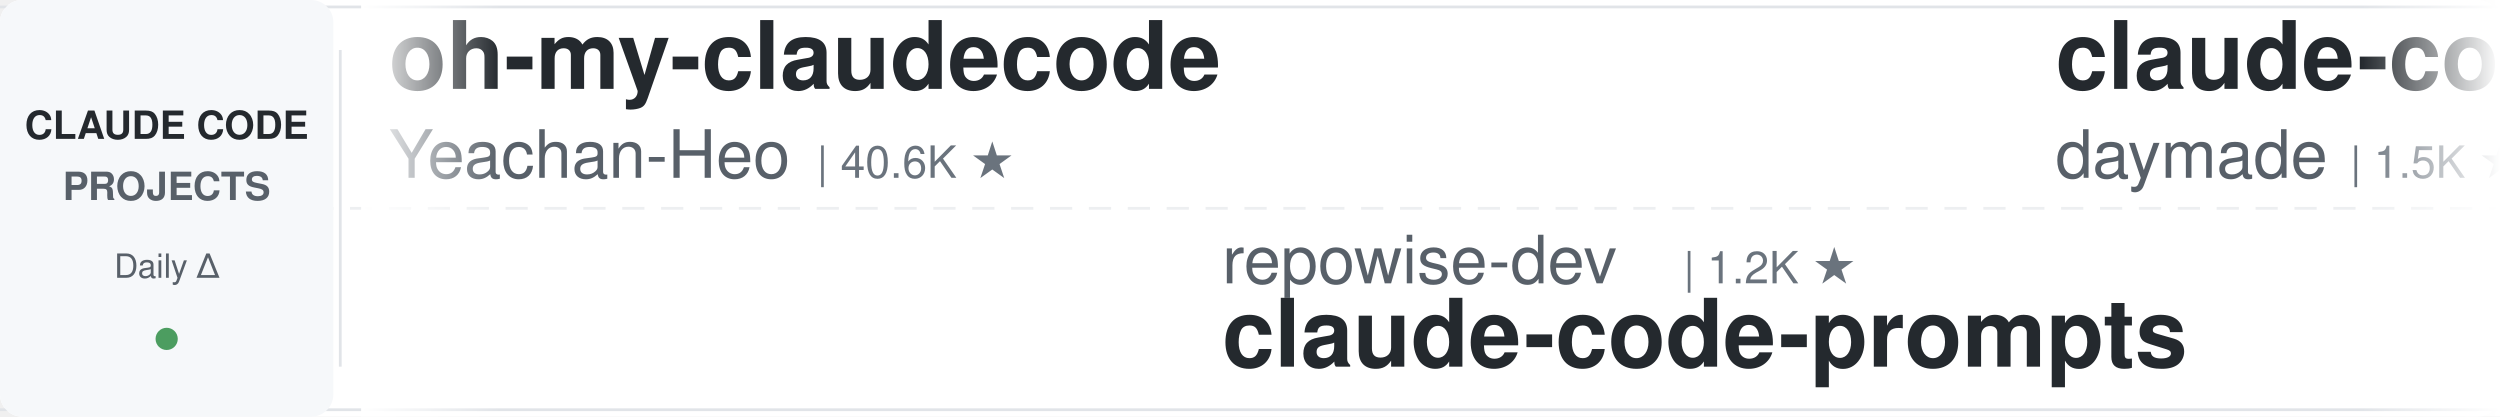
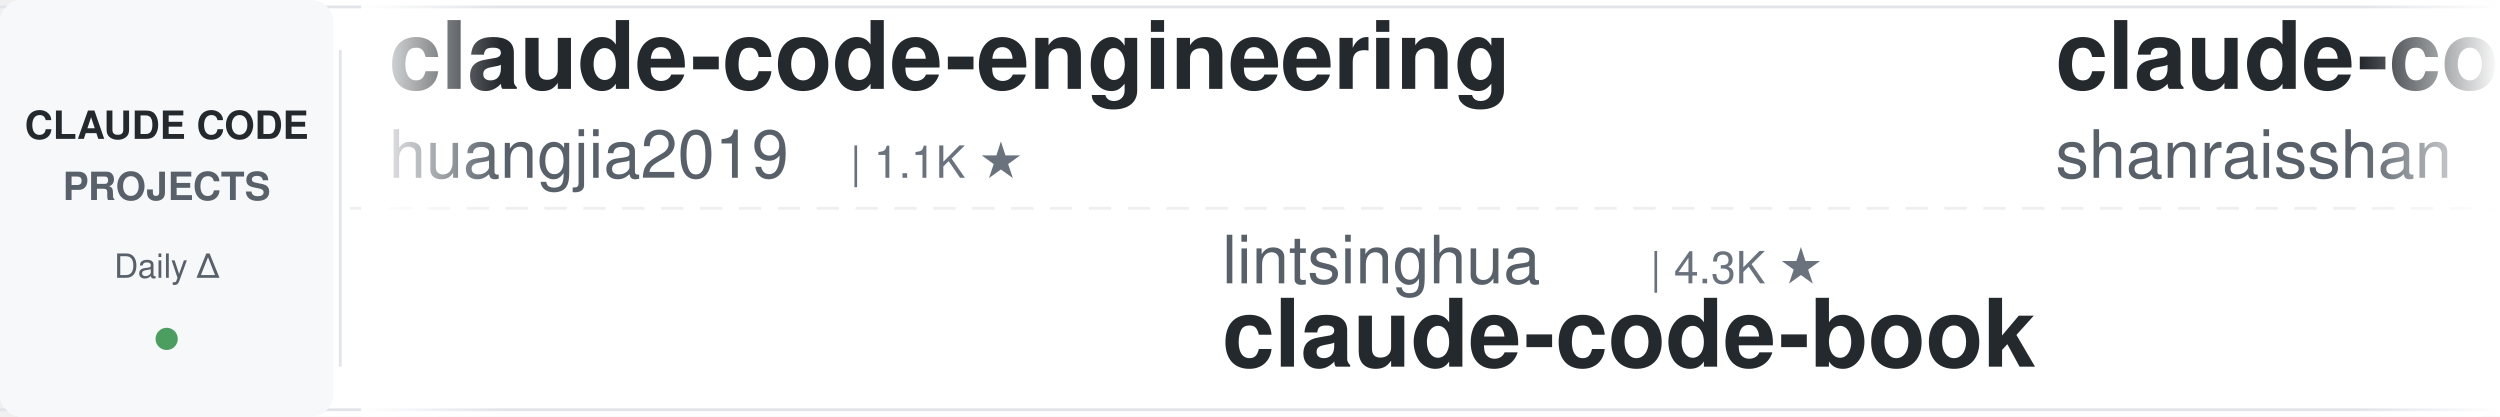
<svg xmlns="http://www.w3.org/2000/svg" width="900" height="150">
  <defs>
    <linearGradient id="leftFade" x1="0%" y1="0%" x2="100%" y2="0%">
      <stop offset="0%" style="stop-color:#ffffff;stop-opacity:1" />
      <stop offset="100%" style="stop-color:#ffffff;stop-opacity:0" />
    </linearGradient>
    <linearGradient id="rightFade" x1="0%" y1="0%" x2="100%" y2="0%">
      <stop offset="0%" style="stop-color:#ffffff;stop-opacity:0" />
      <stop offset="100%" style="stop-color:#ffffff;stop-opacity:1" />
    </linearGradient>
  </defs>
  <rect width="900" height="150" fill="#ffffff" rx="8" />
  <rect x="0" y="2" width="900" height="1" fill="#e1e4e8" />
  <rect x="0" y="147" width="900" height="1" fill="#e1e4e8" />
  <line x1="0" y1="75" x2="900" y2="75" stroke="#e1e4e8" stroke-width="1" stroke-dasharray="8 6" opacity="0.6" />
  <rect x="0" y="0" width="120" height="150" fill="#f6f8fa" rx="8" />
  <text x="60" y="50" font-family="-apple-system, BlinkMacSystemFont, 'Segoe UI', Helvetica, Arial, sans-serif" font-size="14" font-weight="600" fill="#24292e" text-anchor="middle">CLAUDE CODE</text>
  <text x="60" y="72" font-family="-apple-system, BlinkMacSystemFont, 'Segoe UI', Helvetica, Arial, sans-serif" font-size="14" font-weight="600" fill="#586069" text-anchor="middle">PROJECTS</text>
  <text x="60" y="100" font-family="-apple-system, BlinkMacSystemFont, 'Segoe UI', Helvetica, Arial, sans-serif" font-size="12" font-weight="500" fill="#586069" text-anchor="middle">Daily Δ</text>
  <circle cx="60" cy="122" r="4" fill="#22863a" opacity="0.8" />
  <rect x="122" y="18" width="1" height="114" fill="#e1e4e8" />
  <clipPath id="tickerClip">
    <rect x="130" y="0" width="770" height="150" />
  </clipPath>
  <g clip-path="url(#tickerClip)">
    <g id="tickerItems">
      <animateTransform attributeName="transform" attributeType="XML" type="translate" from="0 0" to="-3000 0" dur="54s" repeatCount="indefinite" />
      <g transform="translate(0, 0)">
-         <text x="140" y="32" font-family="-apple-system, BlinkMacSystemFont, 'Segoe UI', Helvetica, Arial, sans-serif" font-size="34" font-weight="600" fill="#24292e">oh-my-claudecode</text>
-         <text x="140" y="64" font-family="-apple-system, BlinkMacSystemFont, 'Segoe UI', Helvetica, Arial, sans-serif" font-size="24" font-weight="400" fill="#586069">Yeachan-Heo</text>
-         <text x="294" y="64" font-family="-apple-system, BlinkMacSystemFont, 'Segoe UI', Helvetica, Arial, sans-serif" font-size="16" font-weight="500" fill="#6a737d">| 40.6K ★</text>
+         <text x="140" y="32" font-family="-apple-system, BlinkMacSystemFont, 'Segoe UI', Helvetica, Arial, sans-serif" font-size="34" font-weight="600" fill="#24292e">claude-code-engineering</text>
+         <text x="140" y="64" font-family="-apple-system, BlinkMacSystemFont, 'Segoe UI', Helvetica, Arial, sans-serif" font-size="24" font-weight="400" fill="#586069">huangjia2019</text>
+         <text x="306" y="64" font-family="-apple-system, BlinkMacSystemFont, 'Segoe UI', Helvetica, Arial, sans-serif" font-size="16" font-weight="500" fill="#6a737d">| 1.1K ★</text>
      </g>
      <g transform="translate(300, 0)">
-         <text x="140" y="102" font-family="-apple-system, BlinkMacSystemFont, 'Segoe UI', Helvetica, Arial, sans-serif" font-size="24" font-weight="400" fill="#586069">repowise-dev</text>
-         <text x="306" y="102" font-family="-apple-system, BlinkMacSystemFont, 'Segoe UI', Helvetica, Arial, sans-serif" font-size="16" font-weight="500" fill="#6a737d">| 1.2K ★</text>
-         <text x="140" y="132" font-family="-apple-system, BlinkMacSystemFont, 'Segoe UI', Helvetica, Arial, sans-serif" font-size="34" font-weight="600" fill="#24292e">claude-code-prompts</text>
+         <text x="140" y="102" font-family="-apple-system, BlinkMacSystemFont, 'Segoe UI', Helvetica, Arial, sans-serif" font-size="24" font-weight="400" fill="#586069">lintsinghua</text>
+         <text x="294" y="102" font-family="-apple-system, BlinkMacSystemFont, 'Segoe UI', Helvetica, Arial, sans-serif" font-size="16" font-weight="500" fill="#6a737d">| 4.3K ★</text>
+         <text x="140" y="132" font-family="-apple-system, BlinkMacSystemFont, 'Segoe UI', Helvetica, Arial, sans-serif" font-size="34" font-weight="600" fill="#24292e">claude-code-book</text>
      </g>
      <g transform="translate(600, 0)">
-         <text x="140" y="32" font-family="-apple-system, BlinkMacSystemFont, 'Segoe UI', Helvetica, Arial, sans-serif" font-size="34" font-weight="600" fill="#24292e">claude-code-skills</text>
-         <text x="140" y="64" font-family="-apple-system, BlinkMacSystemFont, 'Segoe UI', Helvetica, Arial, sans-serif" font-size="24" font-weight="400" fill="#586069">daymade</text>
-         <text x="246" y="64" font-family="-apple-system, BlinkMacSystemFont, 'Segoe UI', Helvetica, Arial, sans-serif" font-size="16" font-weight="500" fill="#6a737d">| 1.5K ★</text>
+         <text x="140" y="32" font-family="-apple-system, BlinkMacSystemFont, 'Segoe UI', Helvetica, Arial, sans-serif" font-size="34" font-weight="600" fill="#24292e">claude-code-best-practic...</text>
+         <text x="140" y="64" font-family="-apple-system, BlinkMacSystemFont, 'Segoe UI', Helvetica, Arial, sans-serif" font-size="24" font-weight="400" fill="#586069">shanraisshan</text>
+         <text x="306" y="64" font-family="-apple-system, BlinkMacSystemFont, 'Segoe UI', Helvetica, Arial, sans-serif" font-size="16" font-weight="500" fill="#6a737d">| 68.6K ★</text>
      </g>
      <g transform="translate(900, 0)">
-         <text x="140" y="102" font-family="-apple-system, BlinkMacSystemFont, 'Segoe UI', Helvetica, Arial, sans-serif" font-size="24" font-weight="400" fill="#586069">Piebald-AI</text>
-         <text x="282" y="102" font-family="-apple-system, BlinkMacSystemFont, 'Segoe UI', Helvetica, Arial, sans-serif" font-size="16" font-weight="500" fill="#6a737d">| 13.1K ★</text>
-         <text x="140" y="132" font-family="-apple-system, BlinkMacSystemFont, 'Segoe UI', Helvetica, Arial, sans-serif" font-size="34" font-weight="600" fill="#24292e">claude-code-system-promp...</text>
+         <text x="140" y="102" font-family="-apple-system, BlinkMacSystemFont, 'Segoe UI', Helvetica, Arial, sans-serif" font-size="24" font-weight="400" fill="#586069">Donchitos</text>
+         <text x="270" y="102" font-family="-apple-system, BlinkMacSystemFont, 'Segoe UI', Helvetica, Arial, sans-serif" font-size="16" font-weight="500" fill="#6a737d">| 35.5K ★</text>
+         <text x="140" y="132" font-family="-apple-system, BlinkMacSystemFont, 'Segoe UI', Helvetica, Arial, sans-serif" font-size="34" font-weight="600" fill="#24292e">Claude-Code-Game-Studios</text>
      </g>
      <g transform="translate(1200, 0)">
-         <text x="140" y="32" font-family="-apple-system, BlinkMacSystemFont, 'Segoe UI', Helvetica, Arial, sans-serif" font-size="34" font-weight="600" fill="#24292e">Open-ClaudeCode</text>
-         <text x="140" y="64" font-family="-apple-system, BlinkMacSystemFont, 'Segoe UI', Helvetica, Arial, sans-serif" font-size="24" font-weight="400" fill="#586069">LING71671</text>
-         <text x="270" y="64" font-family="-apple-system, BlinkMacSystemFont, 'Segoe UI', Helvetica, Arial, sans-serif" font-size="16" font-weight="500" fill="#6a737d">| 979 ★</text>
+         <text x="140" y="32" font-family="-apple-system, BlinkMacSystemFont, 'Segoe UI', Helvetica, Arial, sans-serif" font-size="34" font-weight="600" fill="#24292e">claude-code-reverse</text>
+         <text x="140" y="64" font-family="-apple-system, BlinkMacSystemFont, 'Segoe UI', Helvetica, Arial, sans-serif" font-size="24" font-weight="400" fill="#586069">Yuyz0112</text>
+         <text x="258" y="64" font-family="-apple-system, BlinkMacSystemFont, 'Segoe UI', Helvetica, Arial, sans-serif" font-size="16" font-weight="500" fill="#6a737d">| 2.4K ★</text>
      </g>
      <g transform="translate(1500, 0)">
-         <text x="140" y="102" font-family="-apple-system, BlinkMacSystemFont, 'Segoe UI', Helvetica, Arial, sans-serif" font-size="24" font-weight="400" fill="#586069">WorldFlowAI</text>
-         <text x="294" y="102" font-family="-apple-system, BlinkMacSystemFont, 'Segoe UI', Helvetica, Arial, sans-serif" font-size="16" font-weight="500" fill="#6a737d">| 5.9K ★</text>
-         <text x="140" y="132" font-family="-apple-system, BlinkMacSystemFont, 'Segoe UI', Helvetica, Arial, sans-serif" font-size="34" font-weight="600" fill="#24292e">everything-claude-code</text>
+         <text x="140" y="102" font-family="-apple-system, BlinkMacSystemFont, 'Segoe UI', Helvetica, Arial, sans-serif" font-size="24" font-weight="400" fill="#586069">nicedreamzapp</text>
+         <text x="318" y="102" font-family="-apple-system, BlinkMacSystemFont, 'Segoe UI', Helvetica, Arial, sans-serif" font-size="16" font-weight="500" fill="#6a737d">| 3.5K ★</text>
+         <text x="140" y="132" font-family="-apple-system, BlinkMacSystemFont, 'Segoe UI', Helvetica, Arial, sans-serif" font-size="34" font-weight="600" fill="#24292e">claude-code-local</text>
      </g>
      <g transform="translate(1800, 0)">
-         <text x="140" y="32" font-family="-apple-system, BlinkMacSystemFont, 'Segoe UI', Helvetica, Arial, sans-serif" font-size="34" font-weight="600" fill="#24292e">ECC</text>
-         <text x="140" y="64" font-family="-apple-system, BlinkMacSystemFont, 'Segoe UI', Helvetica, Arial, sans-serif" font-size="24" font-weight="400" fill="#586069">affaan-m</text>
-         <text x="258" y="64" font-family="-apple-system, BlinkMacSystemFont, 'Segoe UI', Helvetica, Arial, sans-serif" font-size="16" font-weight="500" fill="#6a737d">| 297.2K ★</text>
+         <text x="140" y="32" font-family="-apple-system, BlinkMacSystemFont, 'Segoe UI', Helvetica, Arial, sans-serif" font-size="34" font-weight="600" fill="#24292e">claude-code-source</text>
+         <text x="140" y="64" font-family="-apple-system, BlinkMacSystemFont, 'Segoe UI', Helvetica, Arial, sans-serif" font-size="24" font-weight="400" fill="#586069">JrCx7scC</text>
+         <text x="258" y="64" font-family="-apple-system, BlinkMacSystemFont, 'Segoe UI', Helvetica, Arial, sans-serif" font-size="16" font-weight="500" fill="#6a737d">| 375 ★</text>
      </g>
      <g transform="translate(2100, 0)">
-         <text x="140" y="102" font-family="-apple-system, BlinkMacSystemFont, 'Segoe UI', Helvetica, Arial, sans-serif" font-size="24" font-weight="400" fill="#586069">rohitg00</text>
-         <text x="258" y="102" font-family="-apple-system, BlinkMacSystemFont, 'Segoe UI', Helvetica, Arial, sans-serif" font-size="16" font-weight="500" fill="#6a737d">| 2.8K ★</text>
-         <text x="140" y="132" font-family="-apple-system, BlinkMacSystemFont, 'Segoe UI', Helvetica, Arial, sans-serif" font-size="34" font-weight="600" fill="#24292e">awesome-claude-code-tool...</text>
+         <text x="140" y="102" font-family="-apple-system, BlinkMacSystemFont, 'Segoe UI', Helvetica, Arial, sans-serif" font-size="24" font-weight="400" fill="#586069">ponponon</text>
+         <text x="258" y="102" font-family="-apple-system, BlinkMacSystemFont, 'Segoe UI', Helvetica, Arial, sans-serif" font-size="16" font-weight="500" fill="#6a737d">| 2.3K ★</text>
+         <text x="140" y="132" font-family="-apple-system, BlinkMacSystemFont, 'Segoe UI', Helvetica, Arial, sans-serif" font-size="34" font-weight="600" fill="#24292e">claude_code_src</text>
      </g>
      <g transform="translate(2400, 0)">
-         <text x="140" y="32" font-family="-apple-system, BlinkMacSystemFont, 'Segoe UI', Helvetica, Arial, sans-serif" font-size="34" font-weight="600" fill="#24292e">claude-code-guide</text>
-         <text x="140" y="64" font-family="-apple-system, BlinkMacSystemFont, 'Segoe UI', Helvetica, Arial, sans-serif" font-size="24" font-weight="400" fill="#586069">zebbern</text>
-         <text x="246" y="64" font-family="-apple-system, BlinkMacSystemFont, 'Segoe UI', Helvetica, Arial, sans-serif" font-size="16" font-weight="500" fill="#6a737d">| 4.7K ★</text>
+         <text x="140" y="32" font-family="-apple-system, BlinkMacSystemFont, 'Segoe UI', Helvetica, Arial, sans-serif" font-size="34" font-weight="600" fill="#24292e">claude-code-workflows</text>
+         <text x="140" y="64" font-family="-apple-system, BlinkMacSystemFont, 'Segoe UI', Helvetica, Arial, sans-serif" font-size="24" font-weight="400" fill="#586069">OneRedOak</text>
+         <text x="270" y="64" font-family="-apple-system, BlinkMacSystemFont, 'Segoe UI', Helvetica, Arial, sans-serif" font-size="16" font-weight="500" fill="#6a737d">| 3.9K ★</text>
      </g>
      <g transform="translate(2700, 0)">
        <text x="140" y="102" font-family="-apple-system, BlinkMacSystemFont, 'Segoe UI', Helvetica, Arial, sans-serif" font-size="24" font-weight="400" fill="#586069">feiskyer</text>
        <text x="258" y="102" font-family="-apple-system, BlinkMacSystemFont, 'Segoe UI', Helvetica, Arial, sans-serif" font-size="16" font-weight="500" fill="#6a737d">| 1.7K ★</text>
        <text x="140" y="132" font-family="-apple-system, BlinkMacSystemFont, 'Segoe UI', Helvetica, Arial, sans-serif" font-size="34" font-weight="600" fill="#24292e">claude-code-settings</text>
      </g>
      <g transform="translate(3000, 0)">
-         <text x="140" y="32" font-family="-apple-system, BlinkMacSystemFont, 'Segoe UI', Helvetica, Arial, sans-serif" font-size="34" font-weight="600" fill="#24292e">oh-my-claudecode</text>
-         <text x="140" y="64" font-family="-apple-system, BlinkMacSystemFont, 'Segoe UI', Helvetica, Arial, sans-serif" font-size="24" font-weight="400" fill="#586069">Yeachan-Heo</text>
-         <text x="294" y="64" font-family="-apple-system, BlinkMacSystemFont, 'Segoe UI', Helvetica, Arial, sans-serif" font-size="16" font-weight="500" fill="#6a737d">| 40.6K ★</text>
+         <text x="140" y="32" font-family="-apple-system, BlinkMacSystemFont, 'Segoe UI', Helvetica, Arial, sans-serif" font-size="34" font-weight="600" fill="#24292e">claude-code-engineering</text>
+         <text x="140" y="64" font-family="-apple-system, BlinkMacSystemFont, 'Segoe UI', Helvetica, Arial, sans-serif" font-size="24" font-weight="400" fill="#586069">huangjia2019</text>
+         <text x="306" y="64" font-family="-apple-system, BlinkMacSystemFont, 'Segoe UI', Helvetica, Arial, sans-serif" font-size="16" font-weight="500" fill="#6a737d">| 1.1K ★</text>
      </g>
      <g transform="translate(3300, 0)">
-         <text x="140" y="102" font-family="-apple-system, BlinkMacSystemFont, 'Segoe UI', Helvetica, Arial, sans-serif" font-size="24" font-weight="400" fill="#586069">repowise-dev</text>
-         <text x="306" y="102" font-family="-apple-system, BlinkMacSystemFont, 'Segoe UI', Helvetica, Arial, sans-serif" font-size="16" font-weight="500" fill="#6a737d">| 1.2K ★</text>
-         <text x="140" y="132" font-family="-apple-system, BlinkMacSystemFont, 'Segoe UI', Helvetica, Arial, sans-serif" font-size="34" font-weight="600" fill="#24292e">claude-code-prompts</text>
+         <text x="140" y="102" font-family="-apple-system, BlinkMacSystemFont, 'Segoe UI', Helvetica, Arial, sans-serif" font-size="24" font-weight="400" fill="#586069">lintsinghua</text>
+         <text x="294" y="102" font-family="-apple-system, BlinkMacSystemFont, 'Segoe UI', Helvetica, Arial, sans-serif" font-size="16" font-weight="500" fill="#6a737d">| 4.3K ★</text>
+         <text x="140" y="132" font-family="-apple-system, BlinkMacSystemFont, 'Segoe UI', Helvetica, Arial, sans-serif" font-size="34" font-weight="600" fill="#24292e">claude-code-book</text>
      </g>
      <g transform="translate(3600, 0)">
-         <text x="140" y="32" font-family="-apple-system, BlinkMacSystemFont, 'Segoe UI', Helvetica, Arial, sans-serif" font-size="34" font-weight="600" fill="#24292e">claude-code-skills</text>
-         <text x="140" y="64" font-family="-apple-system, BlinkMacSystemFont, 'Segoe UI', Helvetica, Arial, sans-serif" font-size="24" font-weight="400" fill="#586069">daymade</text>
-         <text x="246" y="64" font-family="-apple-system, BlinkMacSystemFont, 'Segoe UI', Helvetica, Arial, sans-serif" font-size="16" font-weight="500" fill="#6a737d">| 1.5K ★</text>
+         <text x="140" y="32" font-family="-apple-system, BlinkMacSystemFont, 'Segoe UI', Helvetica, Arial, sans-serif" font-size="34" font-weight="600" fill="#24292e">claude-code-best-practic...</text>
+         <text x="140" y="64" font-family="-apple-system, BlinkMacSystemFont, 'Segoe UI', Helvetica, Arial, sans-serif" font-size="24" font-weight="400" fill="#586069">shanraisshan</text>
+         <text x="306" y="64" font-family="-apple-system, BlinkMacSystemFont, 'Segoe UI', Helvetica, Arial, sans-serif" font-size="16" font-weight="500" fill="#6a737d">| 68.6K ★</text>
      </g>
      <g transform="translate(3900, 0)">
-         <text x="140" y="102" font-family="-apple-system, BlinkMacSystemFont, 'Segoe UI', Helvetica, Arial, sans-serif" font-size="24" font-weight="400" fill="#586069">Piebald-AI</text>
-         <text x="282" y="102" font-family="-apple-system, BlinkMacSystemFont, 'Segoe UI', Helvetica, Arial, sans-serif" font-size="16" font-weight="500" fill="#6a737d">| 13.1K ★</text>
-         <text x="140" y="132" font-family="-apple-system, BlinkMacSystemFont, 'Segoe UI', Helvetica, Arial, sans-serif" font-size="34" font-weight="600" fill="#24292e">claude-code-system-promp...</text>
+         <text x="140" y="102" font-family="-apple-system, BlinkMacSystemFont, 'Segoe UI', Helvetica, Arial, sans-serif" font-size="24" font-weight="400" fill="#586069">Donchitos</text>
+         <text x="270" y="102" font-family="-apple-system, BlinkMacSystemFont, 'Segoe UI', Helvetica, Arial, sans-serif" font-size="16" font-weight="500" fill="#6a737d">| 35.5K ★</text>
+         <text x="140" y="132" font-family="-apple-system, BlinkMacSystemFont, 'Segoe UI', Helvetica, Arial, sans-serif" font-size="34" font-weight="600" fill="#24292e">Claude-Code-Game-Studios</text>
      </g>
    </g>
  </g>
  <rect x="130" y="0" width="50" height="150" fill="url(#leftFade)" />
  <rect x="850" y="0" width="50" height="150" fill="url(#rightFade)" />
</svg>
